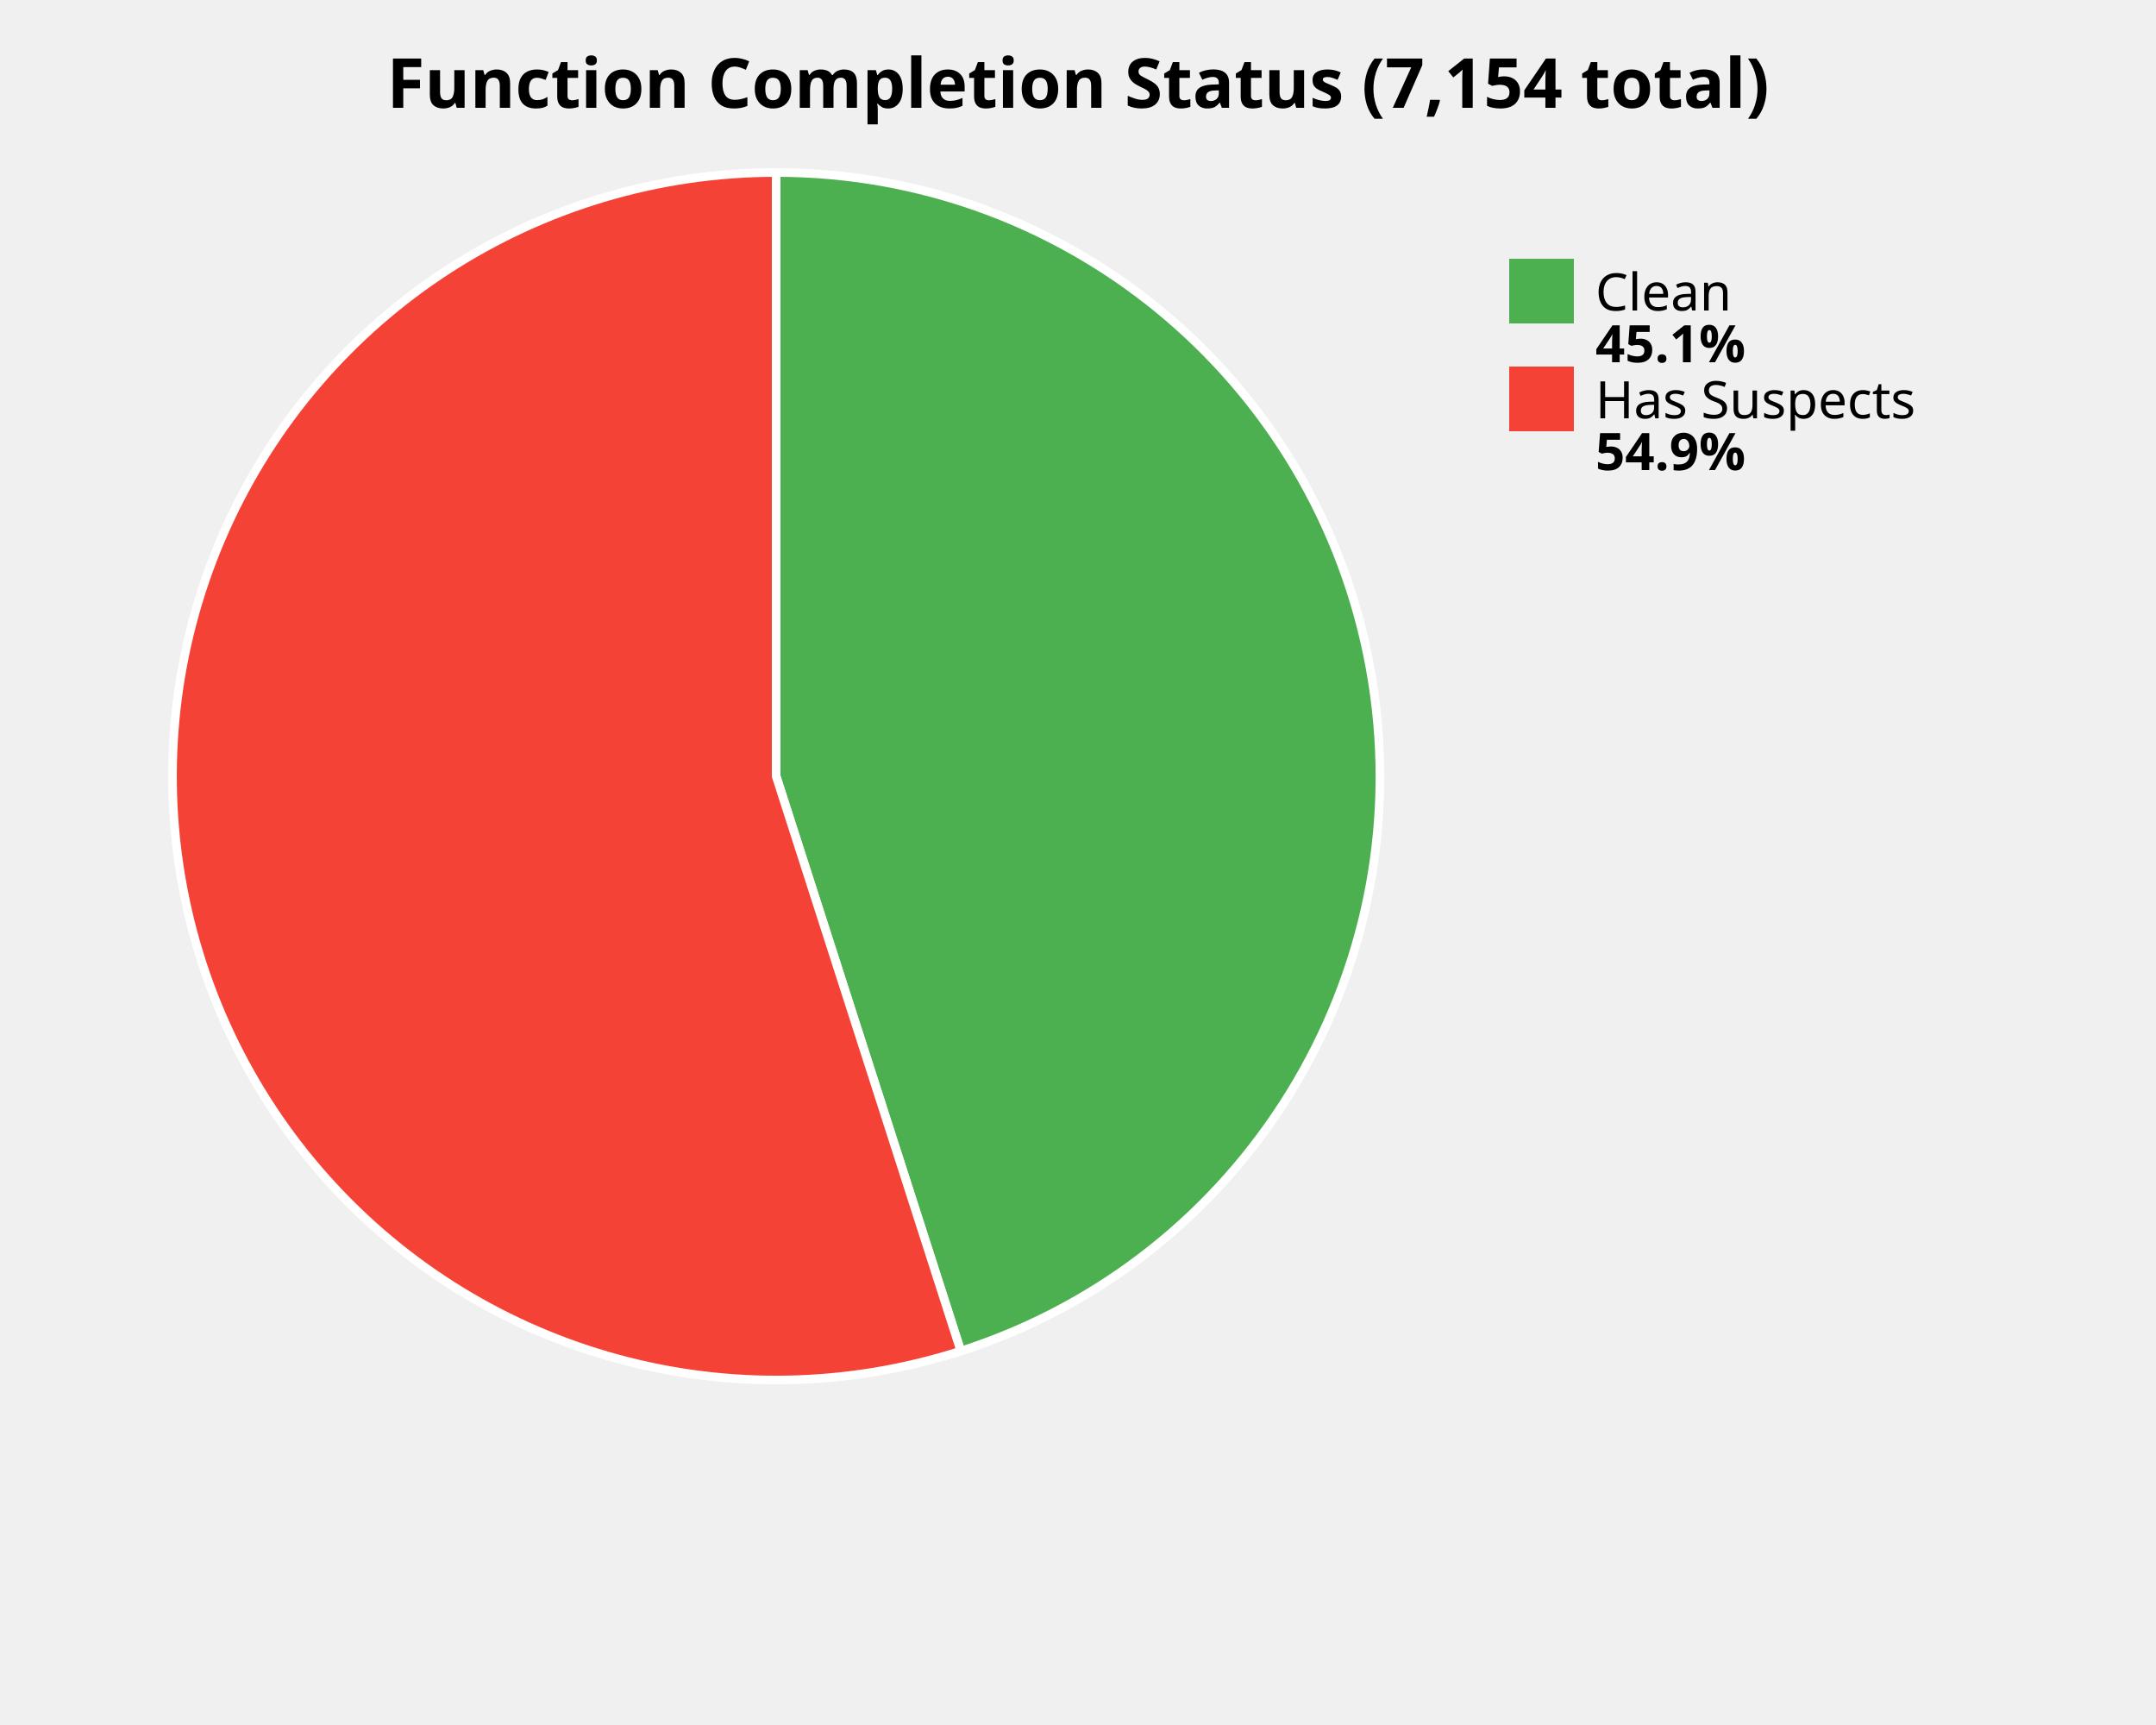
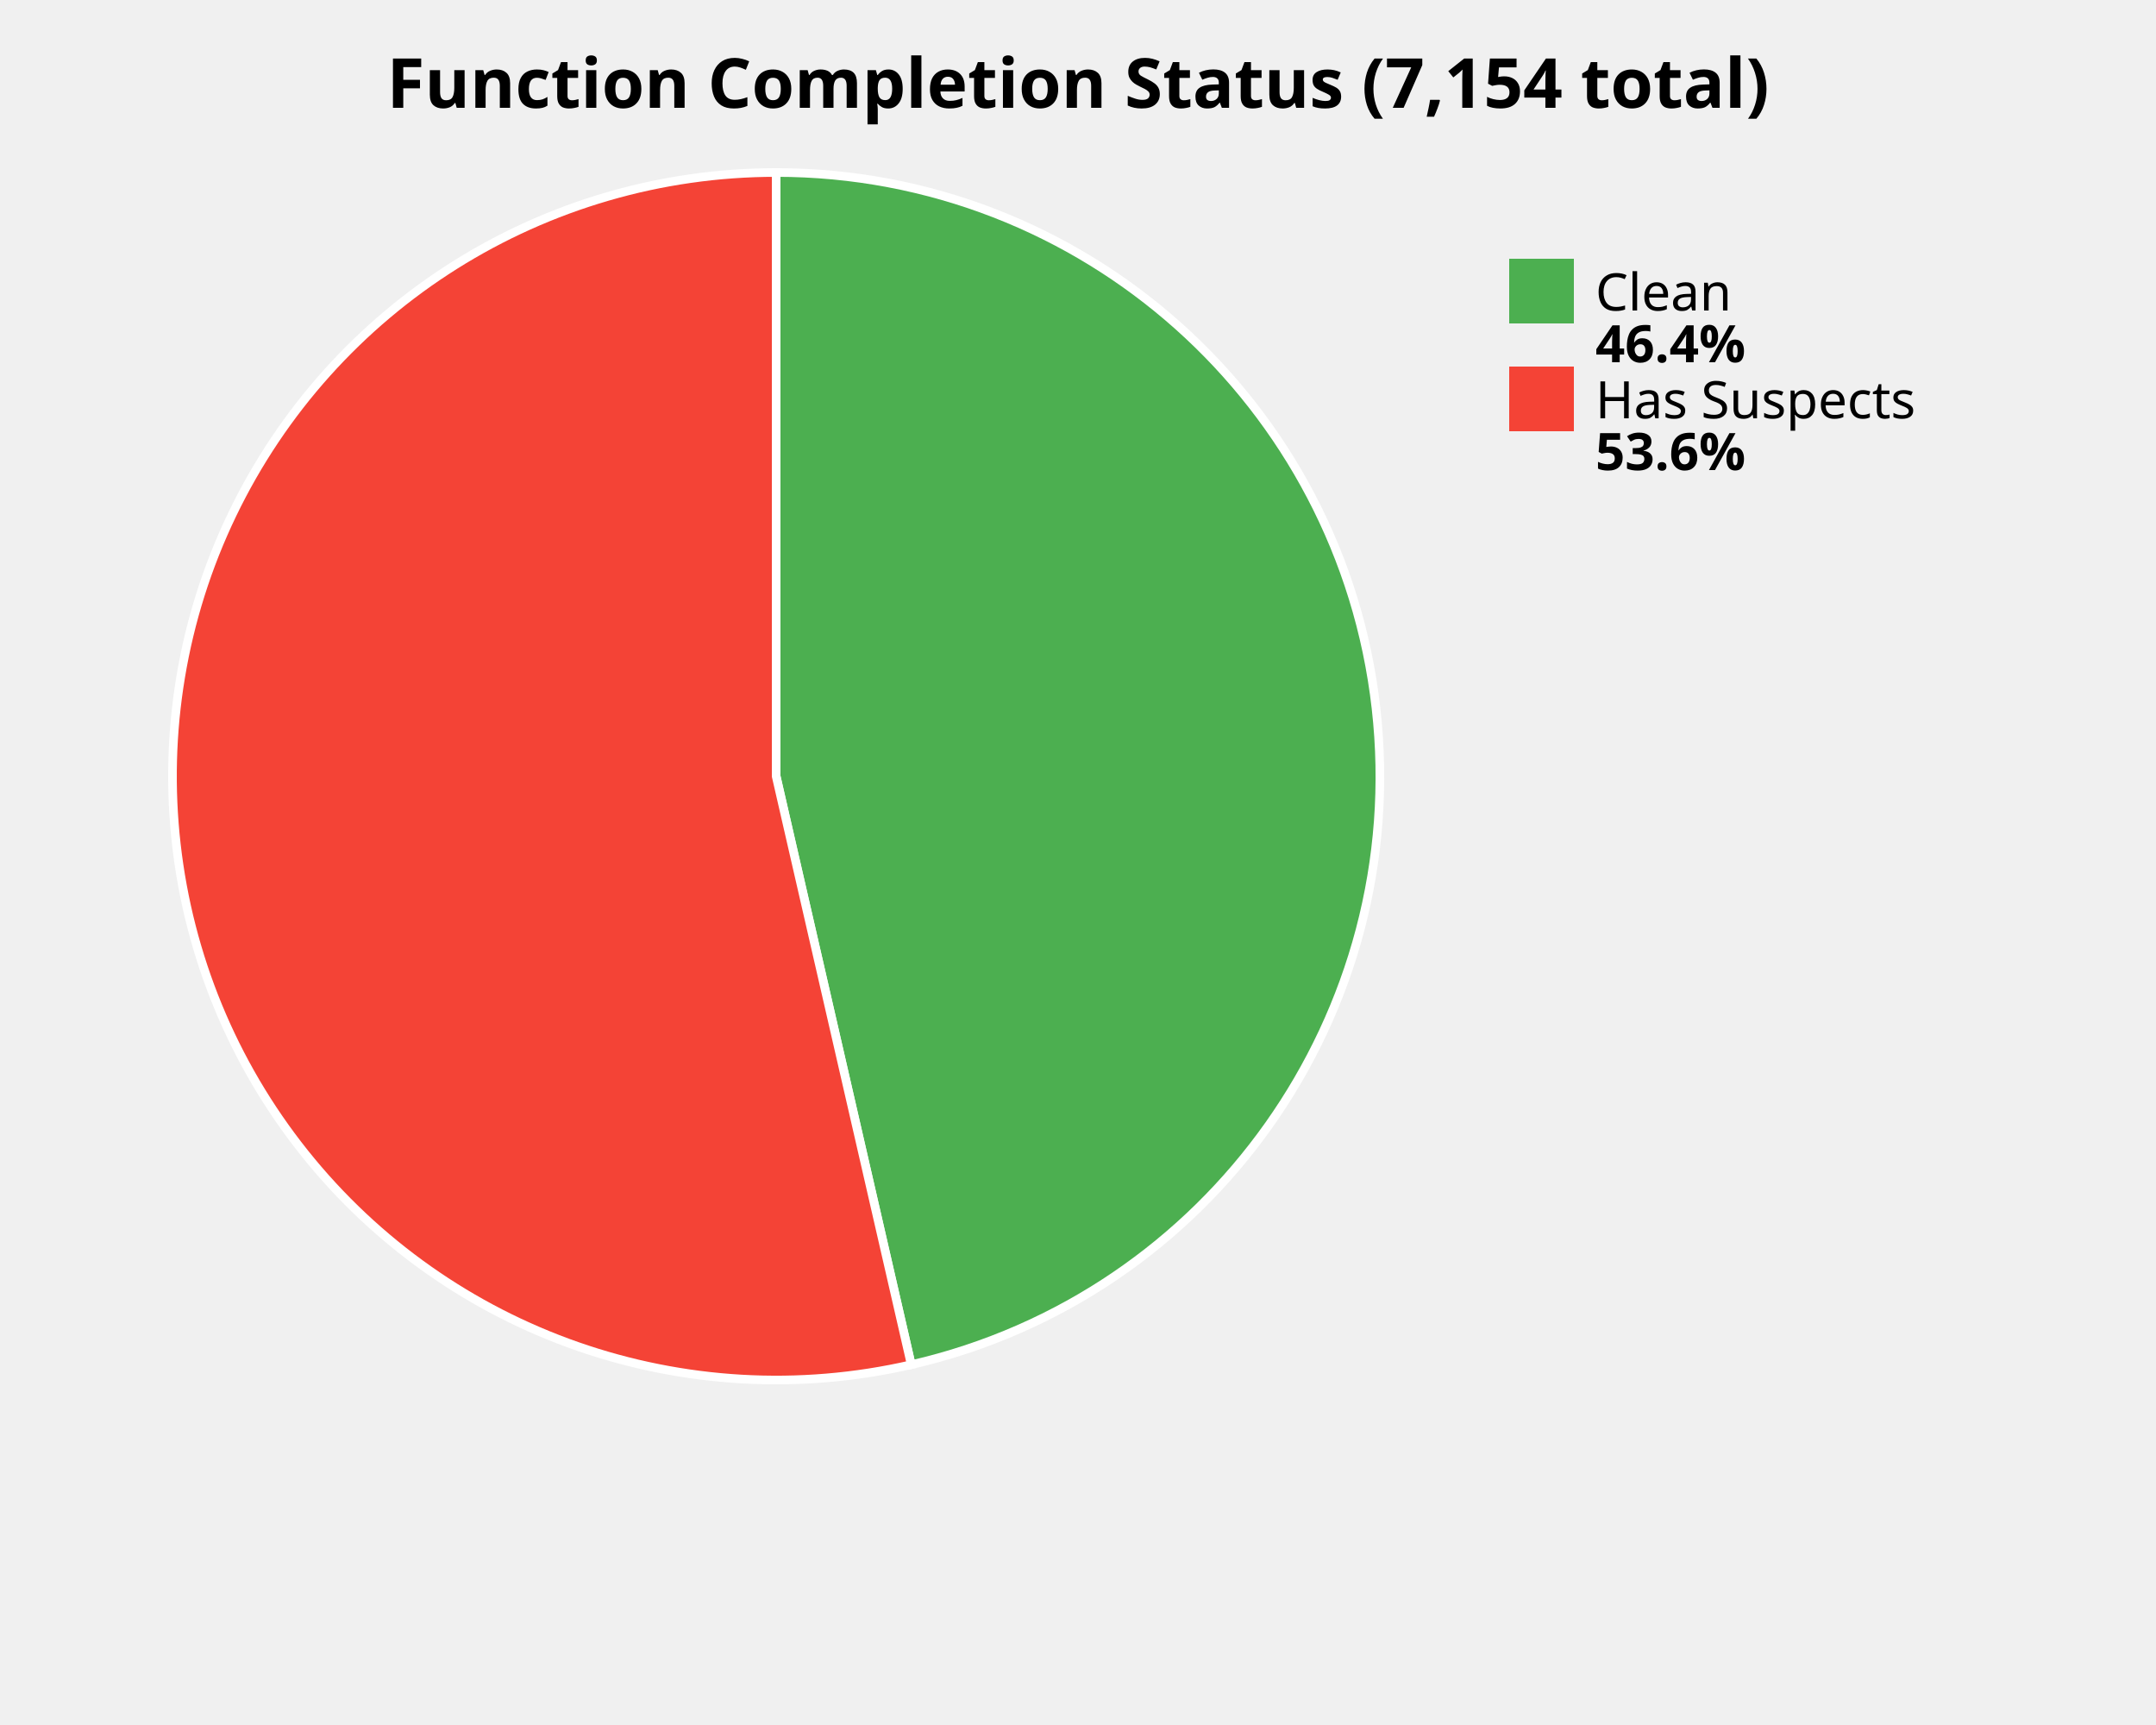
<svg xmlns="http://www.w3.org/2000/svg" width="500" height="400" viewBox="0 0 500 400">
  <style>
    .title { font: bold 16px sans-serif; }
    .label { font: 12px sans-serif; }
    .value { font: bold 12px sans-serif; }
  </style>
  <rect width="100%%" height="100%%" fill="white" />
  <text x="250" y="25" class="title" text-anchor="middle">Function Completion Status (7,154 total)</text>
-   <path d="M 180,180 L 180.00,40.00 A 140,140 0 0,1 222.83,313.29 Z" fill="#4CAF50" stroke="white" stroke-width="2" />
-   <path d="M 180,180 L 222.83,313.29 A 140,140 0 1,1 180.00,40.00 Z" fill="#F44336" stroke="white" stroke-width="2" />
+   <path d="M 180,180 L 180.00,40.00 A 140,140 0 0,1 211.33,316.45 Z" fill="#4CAF50" stroke="white" stroke-width="2" />
+   <path d="M 180,180 L 211.33,316.45 A 140,140 0 1,1 180.00,40.00 Z" fill="#F44336" stroke="white" stroke-width="2" />
  <rect x="350" y="60" width="15" height="15" fill="#4CAF50" />
  <text x="370" y="72" class="label">Clean</text>
-   <text x="370" y="84" class="value">45.1%</text>
+   <text x="370" y="84" class="value">46.4%</text>
  <rect x="350" y="85" width="15" height="15" fill="#F44336" />
  <text x="370" y="97" class="label">Has Suspects</text>
-   <text x="370" y="109" class="value">54.9%</text>
+   <text x="370" y="109" class="value">53.6%</text>
</svg>
